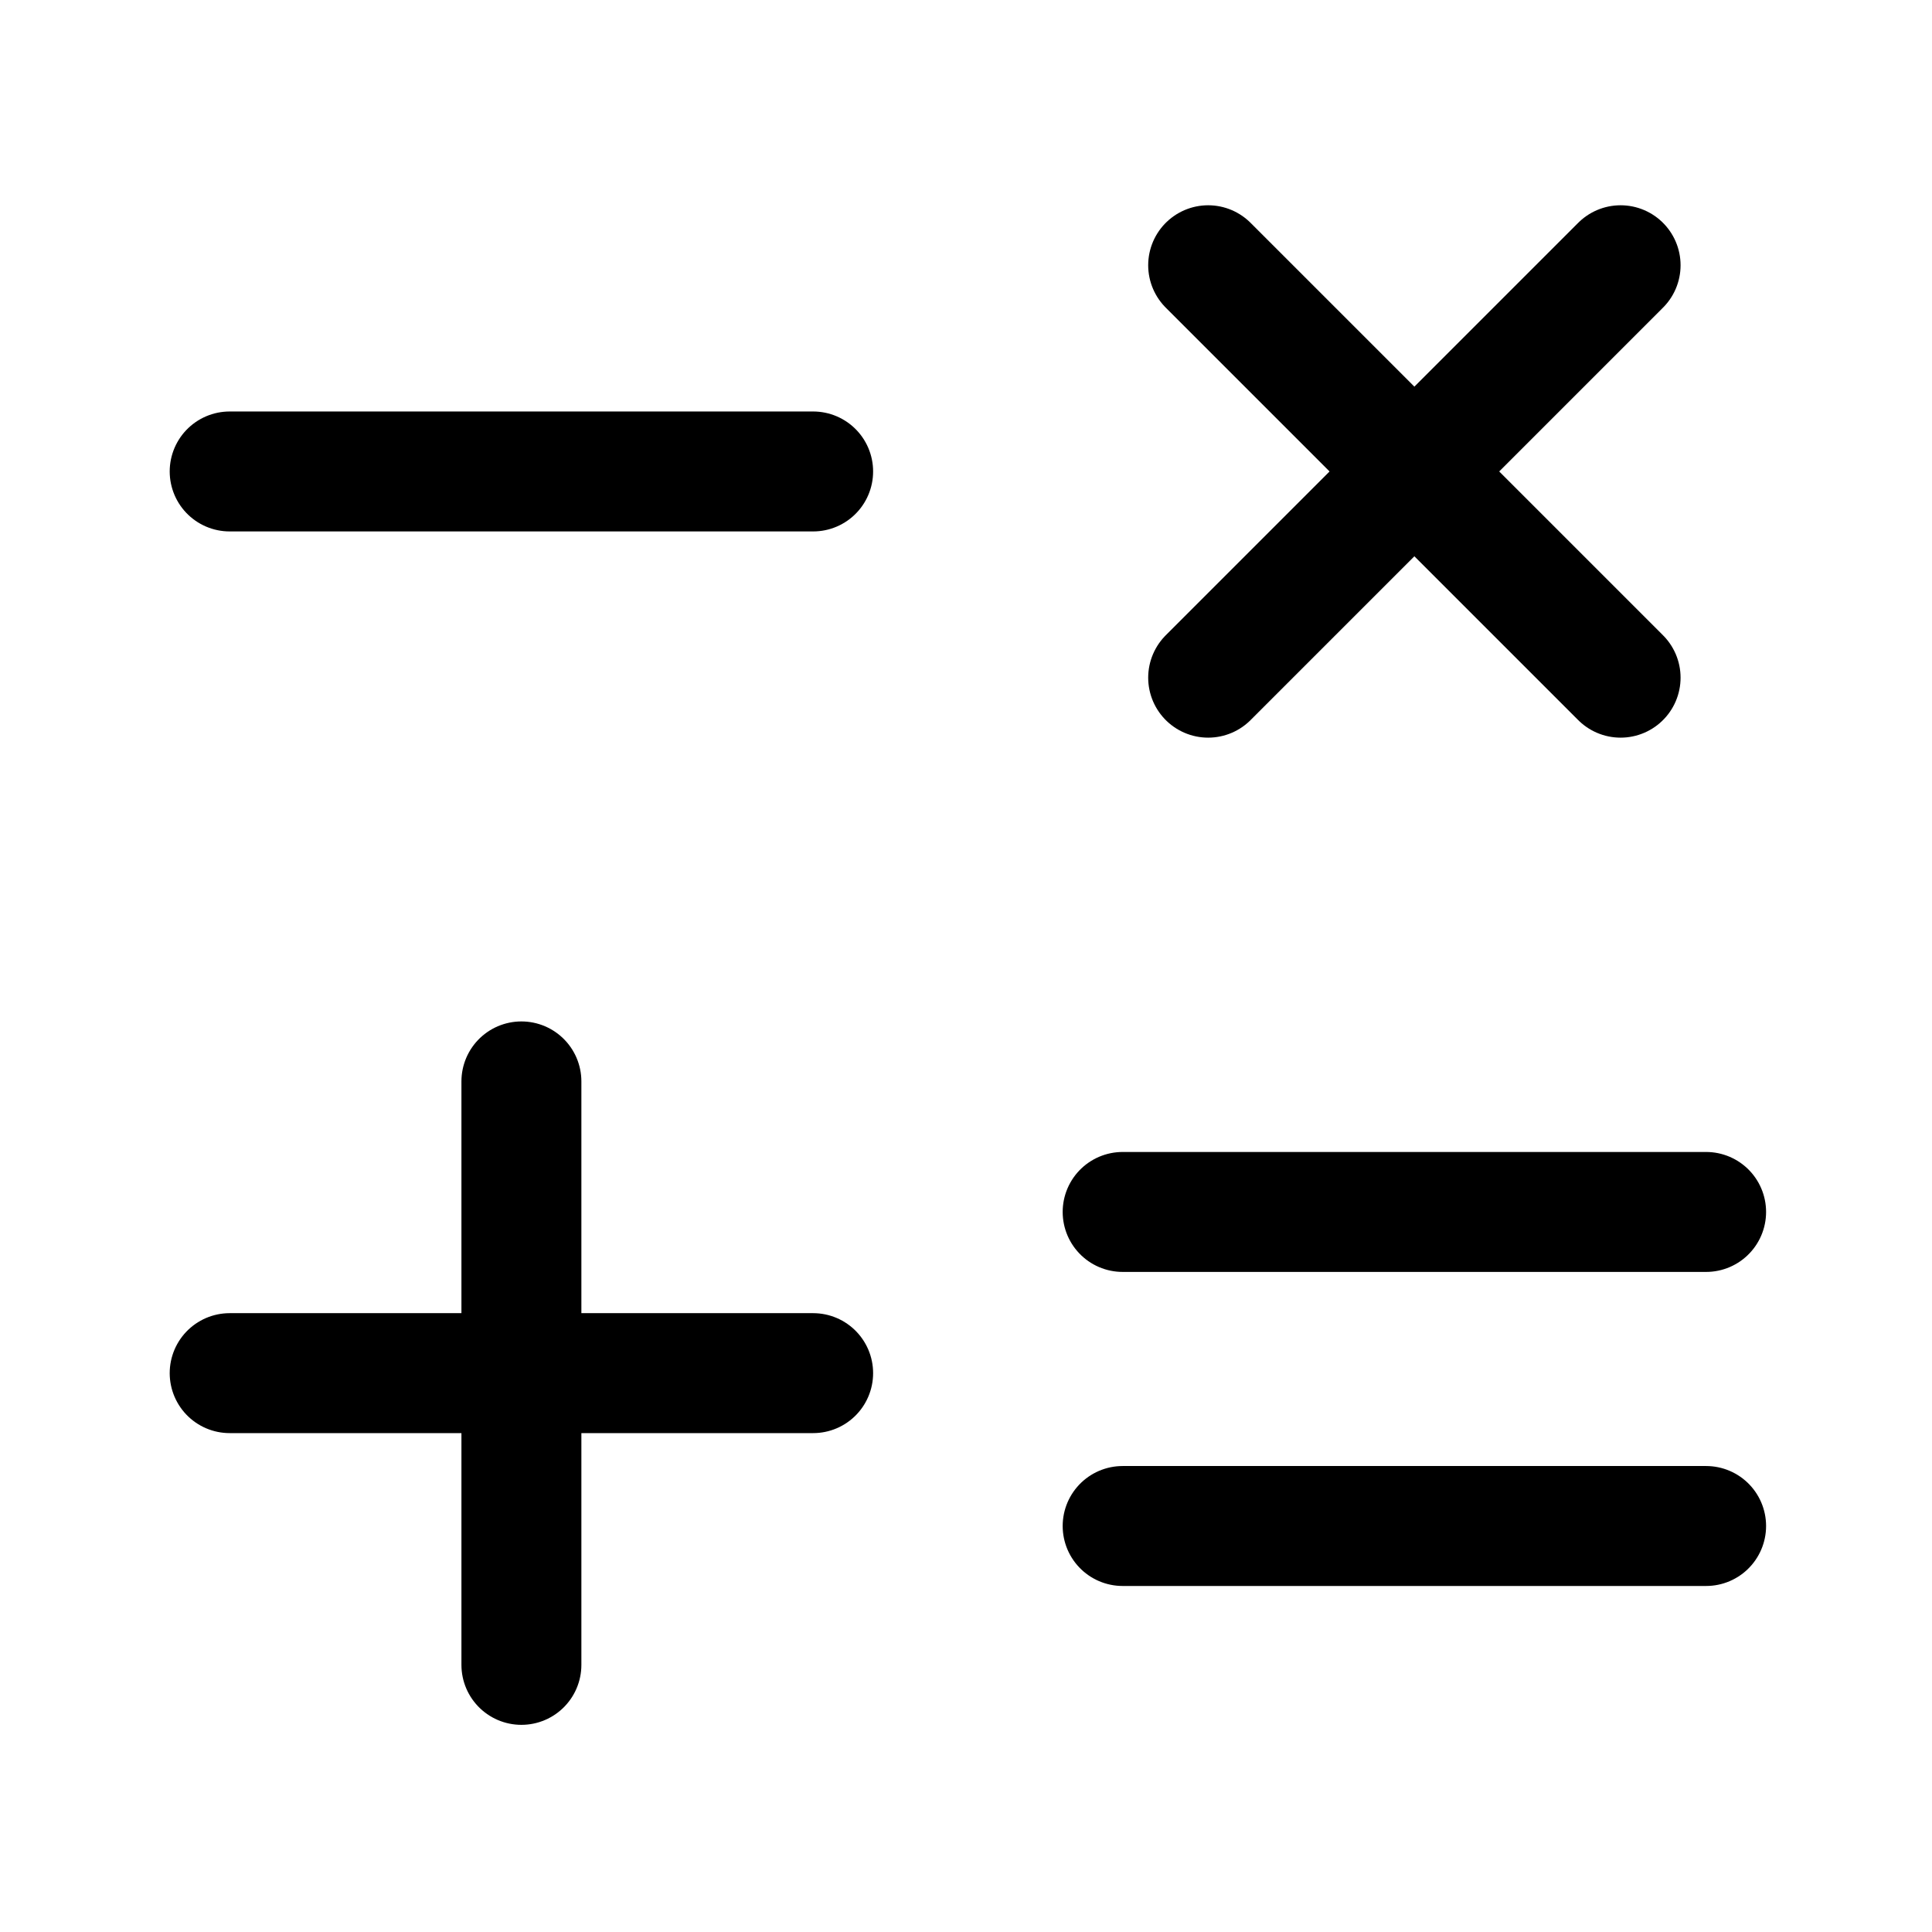
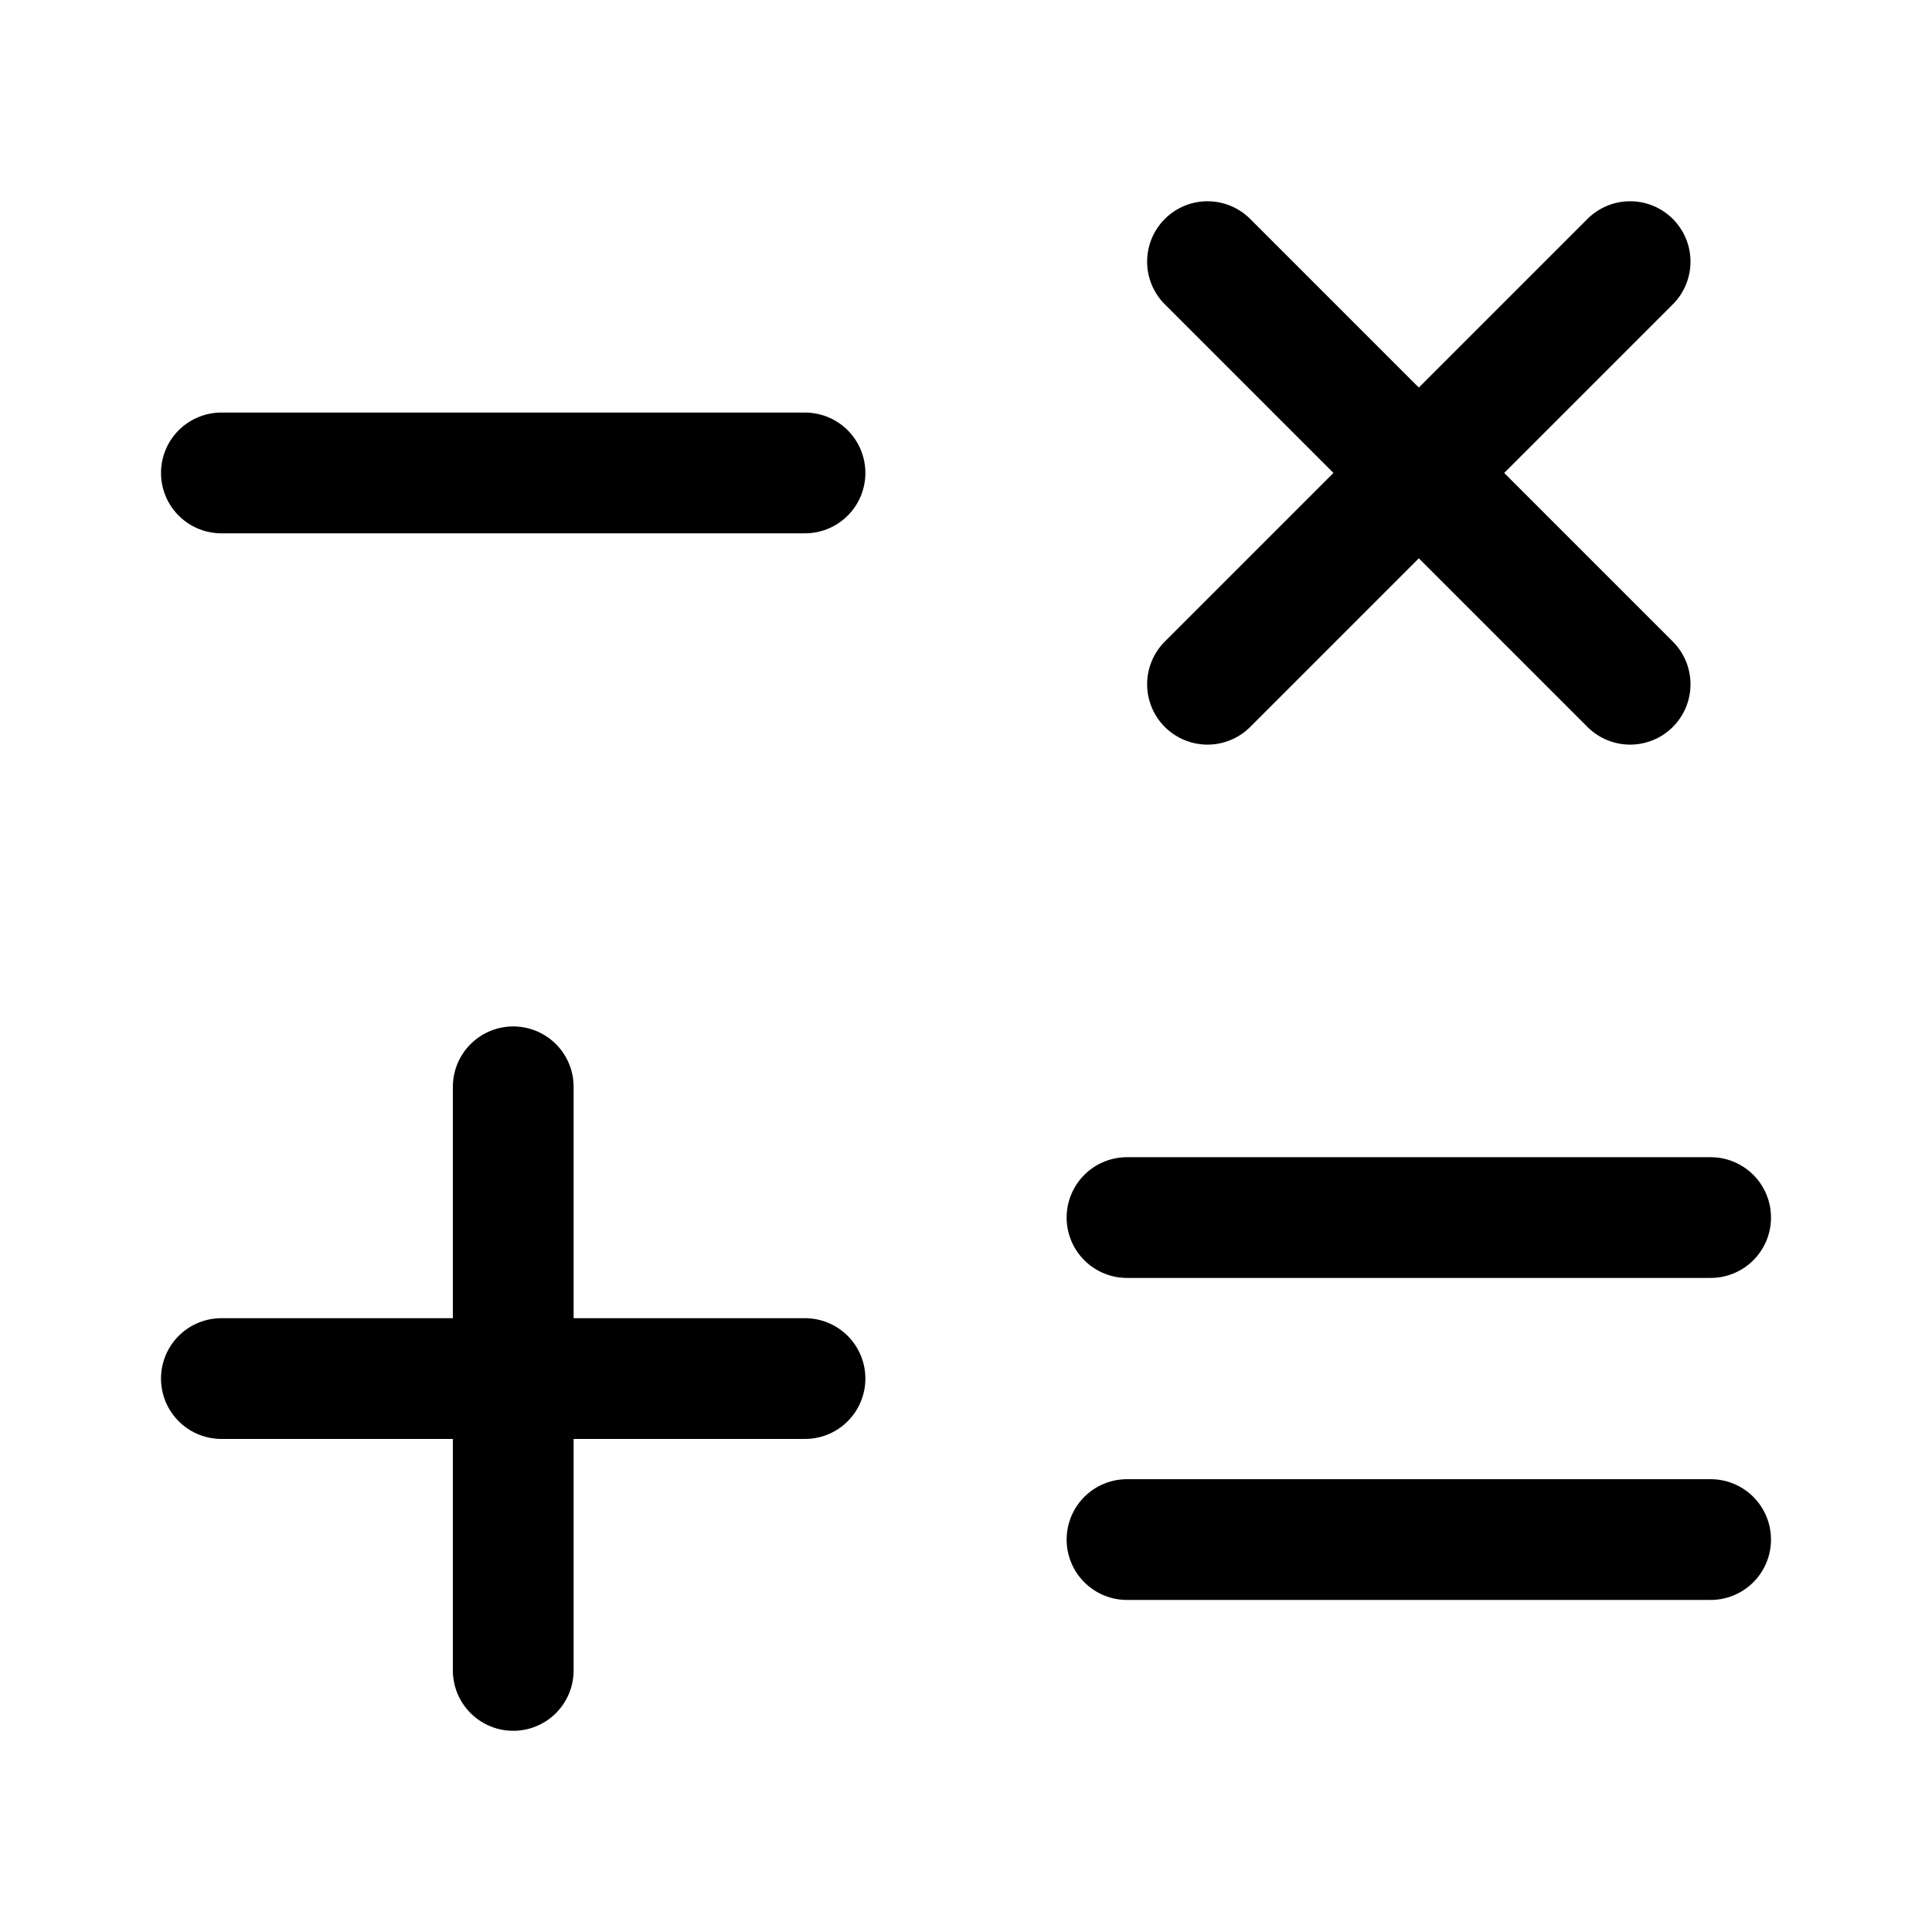
- <svg xmlns="http://www.w3.org/2000/svg" xmlns:ns1="http://xml.openoffice.org/svg/export" version="1.2" width="51.06mm" height="51.06mm" viewBox="0 0 5106 5106" preserveAspectRatio="xMidYMid" fill-rule="evenodd" stroke-width="28.222" stroke-linejoin="round" xml:space="preserve">
-   <defs class="ClipPathGroup">
-     <clipPath id="presentation_clip_path" clipPathUnits="userSpaceOnUse">
-       <rect x="0" y="0" width="5106" height="5106" />
-     </clipPath>
-     <clipPath id="presentation_clip_path_shrink" clipPathUnits="userSpaceOnUse">
-       <rect x="5" y="5" width="5096" height="5096" />
-     </clipPath>
-   </defs>
-   <defs class="TextShapeIndex">
-     <g ns1:slide="id1" ns1:id-list="id3 id4 id5 id6 id7 id8 id9" />
-   </defs>
-   <defs class="EmbeddedBulletChars">
-     <g id="bullet-char-template-57356" transform="scale(0.0004882812,-0.0004882812)">
-       <path d="M 580,1141 L 1163,571 580,0 -4,571 580,1141 Z" />
-     </g>
-     <g id="bullet-char-template-57354" transform="scale(0.0004882812,-0.0004882812)">
-       <path d="M 8,1128 L 1137,1128 1137,0 8,0 8,1128 Z" />
-     </g>
-     <g id="bullet-char-template-10146" transform="scale(0.0004882812,-0.0004882812)">
-       <path d="M 174,0 L 602,739 174,1481 1456,739 174,0 Z M 1358,739 L 309,1346 659,739 1358,739 Z" />
-     </g>
-     <g id="bullet-char-template-10132" transform="scale(0.0004882812,-0.0004882812)">
-       <path d="M 2015,739 L 1276,0 717,0 1260,543 174,543 174,936 1260,936 717,1481 1274,1481 2015,739 Z" />
-     </g>
-     <g id="bullet-char-template-10007" transform="scale(0.0004882812,-0.0004882812)">
-       <path d="M 0,-2 C -7,14 -16,27 -25,37 L 356,567 C 262,823 215,952 215,954 215,979 228,992 255,992 264,992 276,990 289,987 310,991 331,999 354,1012 L 381,999 492,748 772,1049 836,1024 860,1049 C 881,1039 901,1025 922,1006 886,937 835,863 770,784 769,783 710,716 594,584 L 774,223 C 774,196 753,168 711,139 L 727,119 C 717,90 699,76 672,76 641,76 570,178 457,381 L 164,-76 C 142,-110 111,-127 72,-127 30,-127 9,-110 8,-76 1,-67 -2,-52 -2,-32 -2,-23 -1,-13 0,-2 Z" />
-     </g>
-     <g id="bullet-char-template-10004" transform="scale(0.0004882812,-0.0004882812)">
-       <path d="M 285,-33 C 182,-33 111,30 74,156 52,228 41,333 41,471 41,549 55,616 82,672 116,743 169,778 240,778 293,778 328,747 346,684 L 369,508 C 377,444 397,411 428,410 L 1163,1116 C 1174,1127 1196,1133 1229,1133 1271,1133 1292,1118 1292,1087 L 1292,965 C 1292,929 1282,901 1262,881 L 442,47 C 390,-6 338,-33 285,-33 Z" />
-     </g>
-     <g id="bullet-char-template-9679" transform="scale(0.0004882812,-0.0004882812)">
-       <path d="M 813,0 C 632,0 489,54 383,161 276,268 223,411 223,592 223,773 276,916 383,1023 489,1130 632,1184 813,1184 992,1184 1136,1130 1245,1023 1353,916 1407,772 1407,592 1407,412 1353,268 1245,161 1136,54 992,0 813,0 Z" />
-     </g>
-     <g id="bullet-char-template-8226" transform="scale(0.0004882812,-0.0004882812)">
-       <path d="M 346,457 C 273,457 209,483 155,535 101,586 74,649 74,723 74,796 101,859 155,911 209,963 273,989 346,989 419,989 480,963 531,910 582,859 608,796 608,723 608,648 583,586 532,535 482,483 420,457 346,457 Z" />
-     </g>
-     <g id="bullet-char-template-8211" transform="scale(0.0004882812,-0.0004882812)">
-       <path d="M -4,459 L 1135,459 1135,606 -4,606 -4,459 Z" />
-     </g>
-     <g id="bullet-char-template-61548" transform="scale(0.0004882812,-0.0004882812)">
-       <path d="M 173,740 C 173,903 231,1043 346,1159 462,1274 601,1332 765,1332 928,1332 1067,1274 1183,1159 1299,1043 1357,903 1357,740 1357,577 1299,437 1183,322 1067,206 928,148 765,148 601,148 462,206 346,322 231,437 173,577 173,740 Z" />
-     </g>
-   </defs>
-   <g>
-     <g id="id2" class="Master_Slide">
-       <g id="bg-id2" class="Background" />
-       <g id="bo-id2" class="BackgroundObjects" />
-     </g>
-   </g>
-   <g class="SlideGroup">
-     <g>
-       <g id="container-id1">
-         <g id="id1" class="Slide" clip-path="url(#presentation_clip_path)">
-           <g class="Page">
-             <g class="com.sun.star.drawing.LineShape">
-               <g id="id3">
-                 <rect class="BoundingBox" stroke="none" fill="none" x="448" y="1087" width="1861" height="319" />
-                 <path fill="none" stroke="rgb(0,0,0)" stroke-width="317" stroke-linejoin="miter" stroke-linecap="round" d="M 607,1246 L 2149,1246 " />
-               </g>
-             </g>
-             <g class="com.sun.star.drawing.LineShape">
-               <g id="id4">
-                 <rect class="BoundingBox" stroke="none" fill="none" x="2808" y="3044" width="1861" height="319" />
-                 <path fill="none" stroke="rgb(0,0,0)" stroke-width="317" stroke-linejoin="miter" stroke-linecap="round" d="M 2967,3203 L 4509,3203 " />
-               </g>
-             </g>
-             <g class="com.sun.star.drawing.LineShape">
-               <g id="id5">
-                 <rect class="BoundingBox" stroke="none" fill="none" x="2808" y="3874" width="1861" height="319" />
-                 <path fill="none" stroke="rgb(0,0,0)" stroke-width="317" stroke-linejoin="miter" stroke-linecap="round" d="M 2967,4033 L 4509,4033 " />
-               </g>
-             </g>
-             <g class="com.sun.star.drawing.LineShape">
-               <g id="id6">
-                 <rect class="BoundingBox" stroke="none" fill="none" x="3034" y="542" width="1409" height="1409" />
-                 <path fill="none" stroke="rgb(0,0,0)" stroke-width="317" stroke-linejoin="miter" stroke-linecap="round" d="M 3193,701 L 4283,1791 " />
-               </g>
-             </g>
-             <g class="com.sun.star.drawing.LineShape">
-               <g id="id7">
-                 <rect class="BoundingBox" stroke="none" fill="none" x="3034" y="542" width="1409" height="1409" />
-                 <path fill="none" stroke="rgb(0,0,0)" stroke-width="317" stroke-linejoin="miter" stroke-linecap="round" d="M 3193,1791 L 4283,701 " />
-               </g>
-             </g>
-             <g class="com.sun.star.drawing.LineShape">
-               <g id="id8">
-                 <rect class="BoundingBox" stroke="none" fill="none" x="448" y="3470" width="1861" height="319" />
-                 <path fill="none" stroke="rgb(0,0,0)" stroke-width="317" stroke-linejoin="miter" stroke-linecap="round" d="M 607,3629 L 2149,3629 " />
-               </g>
-             </g>
-             <g class="com.sun.star.drawing.LineShape">
-               <g id="id9">
-                 <rect class="BoundingBox" stroke="none" fill="none" x="1219" y="2699" width="319" height="1861" />
-                 <path fill="none" stroke="rgb(0,0,0)" stroke-width="317" stroke-linejoin="miter" stroke-linecap="round" d="M 1378,4400 L 1378,2858 " />
-               </g>
-             </g>
-           </g>
-         </g>
-       </g>
-     </g>
-   </g>
+ <svg xmlns="http://www.w3.org/2000/svg" width="192" height="192" viewBox="0 0 192 192" fill="none">
+   <path d="M22 47h58m32 74h58m-58 32h58M120 26l42 42m0-42-42 42m-98 69h58m-28.995-28.995v58" stroke="#000" stroke-width="12" stroke-linecap="round" />
</svg>
